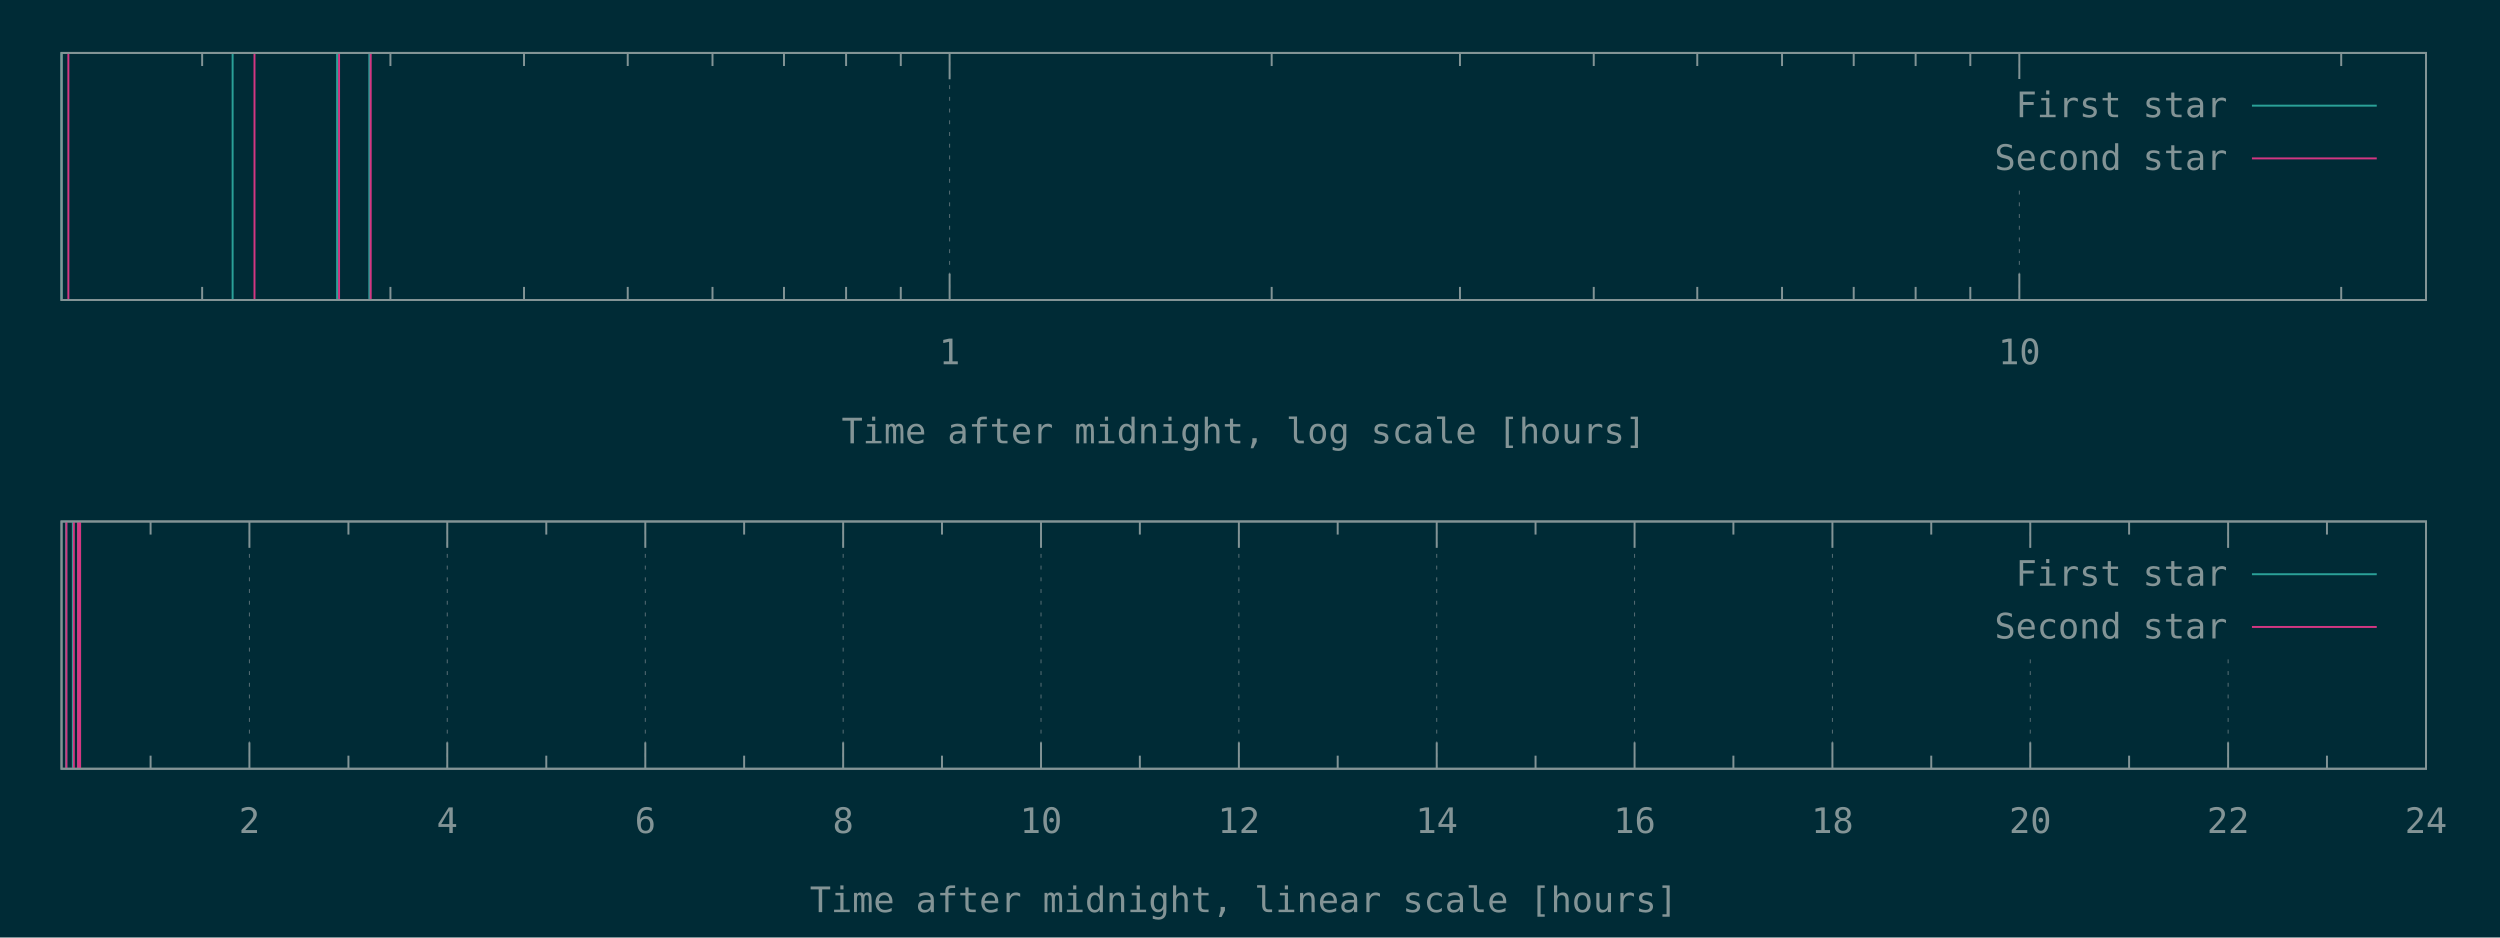
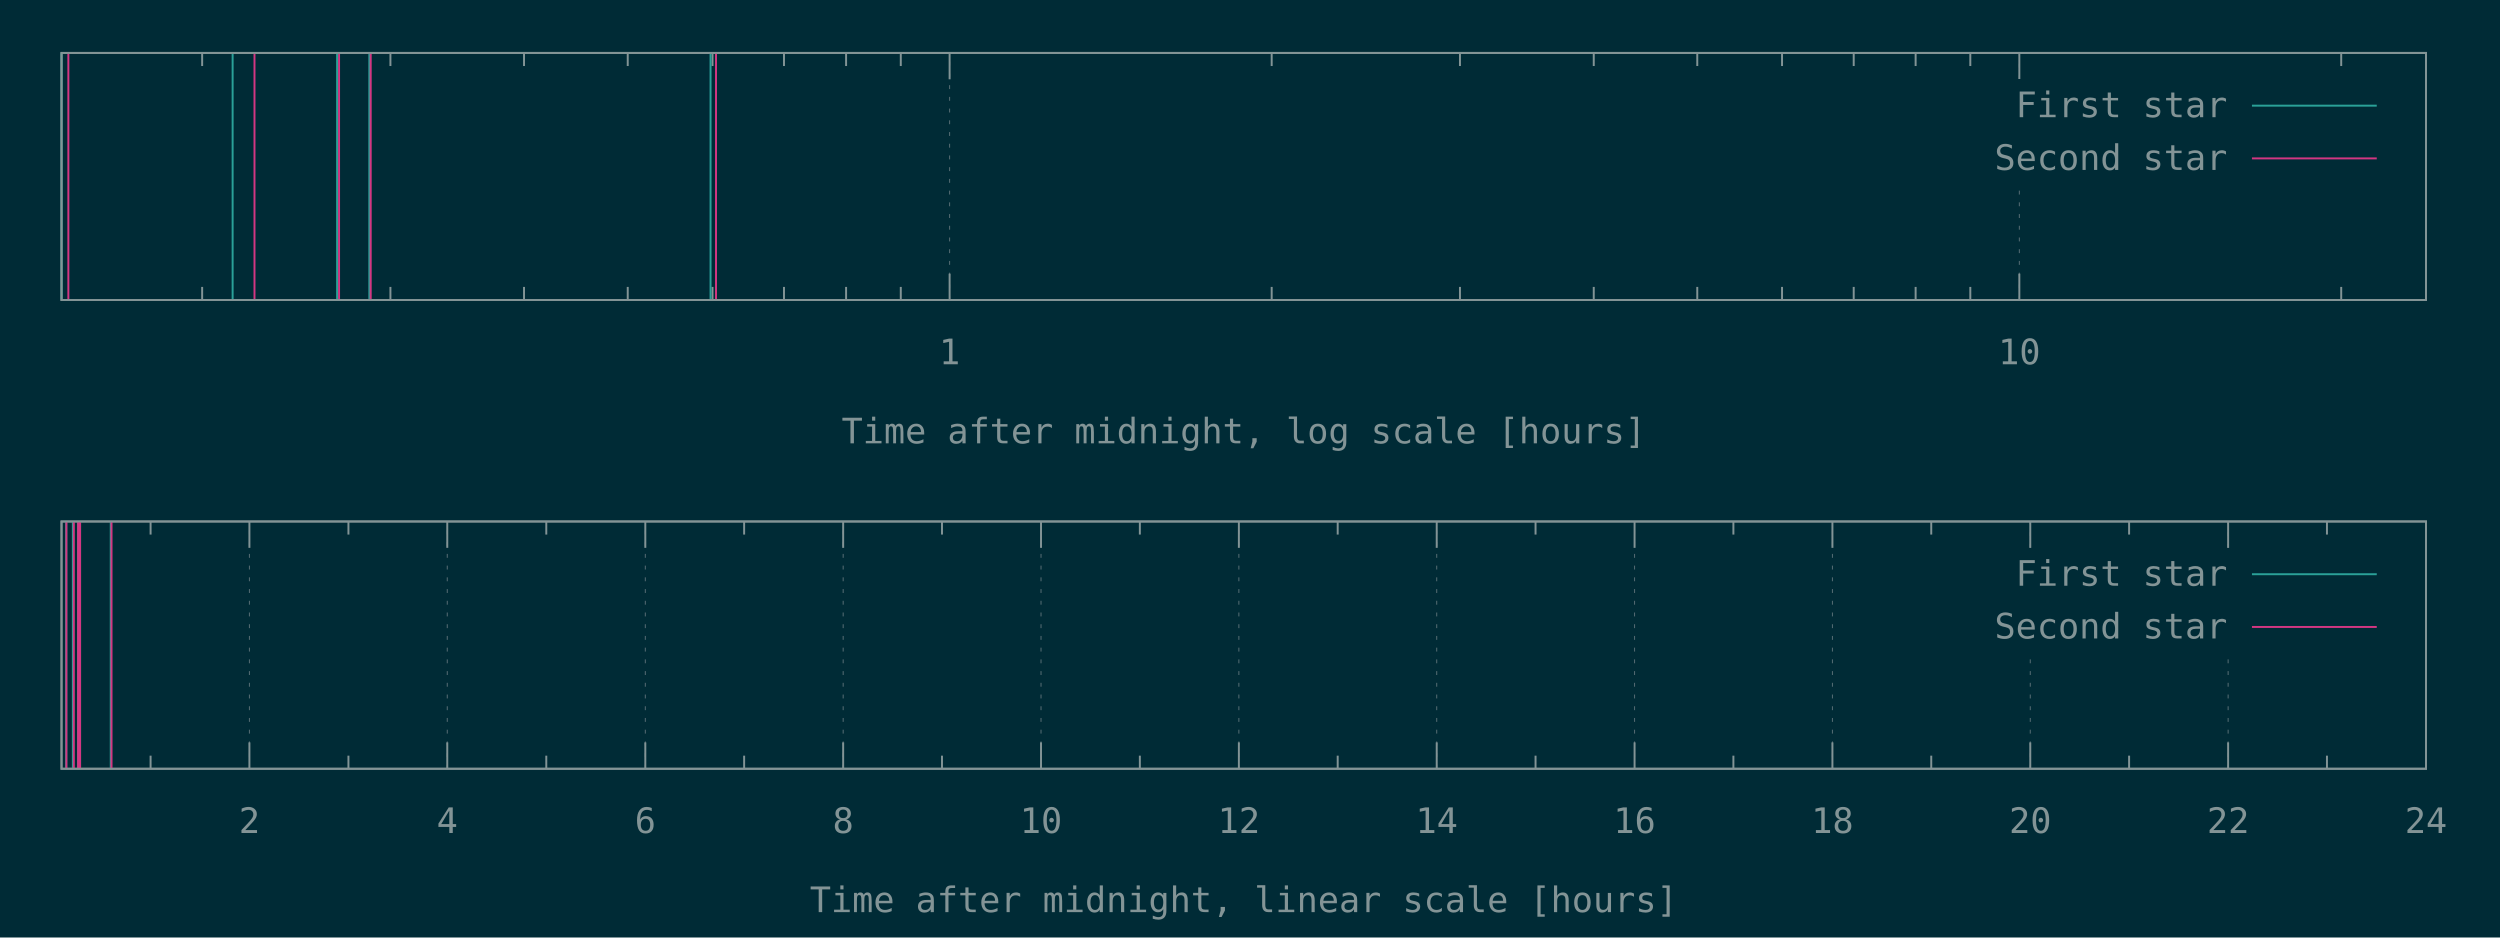
<svg xmlns="http://www.w3.org/2000/svg" xmlns:xlink="http://www.w3.org/1999/xlink" width="1280" height="480" viewBox="0 0 1280 480">
  <g id="gnuplot_canvas">
    <rect x="0" y="0" width="1280" height="480" fill="#002b36" />
    <defs>
      <circle id="gpDot" r="0.5" stroke-width="0.5" stroke="currentColor" />
      <path id="gpPt0" stroke-width="0.148" stroke="currentColor" d="M-1,0 h2 M0,-1 v2" />
      <path id="gpPt1" stroke-width="0.148" stroke="currentColor" d="M-1,-1 L1,1 M1,-1 L-1,1" />
      <path id="gpPt2" stroke-width="0.148" stroke="currentColor" d="M-1,0 L1,0 M0,-1 L0,1 M-1,-1 L1,1 M-1,1 L1,-1" />
      <rect id="gpPt3" stroke-width="0.148" stroke="currentColor" x="-1" y="-1" width="2" height="2" />
      <rect id="gpPt4" stroke-width="0.148" stroke="currentColor" fill="currentColor" x="-1" y="-1" width="2" height="2" />
      <circle id="gpPt5" stroke-width="0.148" stroke="currentColor" cx="0" cy="0" r="1" />
      <use xlink:href="#gpPt5" id="gpPt6" fill="currentColor" stroke="none" />
      <path id="gpPt7" stroke-width="0.148" stroke="currentColor" d="M0,-1.33 L-1.33,0.67 L1.33,0.67 z" />
      <use xlink:href="#gpPt7" id="gpPt8" fill="currentColor" stroke="none" />
      <use xlink:href="#gpPt7" id="gpPt9" stroke="currentColor" transform="rotate(180)" />
      <use xlink:href="#gpPt9" id="gpPt10" fill="currentColor" stroke="none" />
      <use xlink:href="#gpPt3" id="gpPt11" stroke="currentColor" transform="rotate(45)" />
      <use xlink:href="#gpPt11" id="gpPt12" fill="currentColor" stroke="none" />
      <path id="gpPt13" stroke-width="0.148" stroke="currentColor" d="M0,1.330 L1.265,0.411 L0.782,-1.067 L-0.782,-1.076 L-1.265,0.411 z" />
      <use xlink:href="#gpPt13" id="gpPt14" fill="currentColor" stroke="none" />
      <filter id="textbox" filterUnits="objectBoundingBox" x="0" y="0" height="1" width="1">
        <feFlood flood-color="#002B36" flood-opacity="1" result="bgnd" />
        <feComposite in="SourceGraphic" in2="bgnd" operator="atop" />
      </filter>
      <filter id="greybox" filterUnits="objectBoundingBox" x="0" y="0" height="1" width="1">
        <feFlood flood-color="lightgrey" flood-opacity="1" result="grey" />
        <feComposite in="SourceGraphic" in2="grey" operator="atop" />
      </filter>
    </defs>
    <g fill="none" color="#002B36" stroke="currentColor" stroke-width="1.00" stroke-linecap="butt" stroke-linejoin="miter">
</g>
    <g fill="none" color="black" stroke="currentColor" stroke-width="1.00" stroke-linecap="butt" stroke-linejoin="miter">
      <path stroke="rgb(131, 148, 150)" d="M103.5,153.6 L103.5,146.9 M103.5,27.1 L103.5,33.8 M199.9,153.6 L199.9,146.9 M199.9,27.1 L199.9,33.8   M268.3,153.6 L268.3,146.9 M268.3,27.1 L268.3,33.8 M321.4,153.6 L321.4,146.9 M321.4,27.1 L321.4,33.8   M364.8,153.6 L364.8,146.9 M364.8,27.1 L364.8,33.8 M401.4,153.6 L401.4,146.9 M401.4,27.1 L401.4,33.8   M433.2,153.6 L433.2,146.9 M433.2,27.1 L433.2,33.8 M461.2,153.6 L461.2,146.9 M461.2,27.1 L461.2,33.8    " />
    </g>
    <g fill="none" color="black" stroke="rgb(131, 148, 150)" stroke-width="0.50" stroke-linecap="butt" stroke-linejoin="miter">
</g>
    <g fill="none" color="gray" stroke="currentColor" stroke-width="0.50" stroke-linecap="butt" stroke-linejoin="miter">
      <path stroke="rgb( 88, 110, 117)" stroke-dasharray="2,4" class="gridline" d="M486.2,153.6 L486.2,27.1  " />
    </g>
    <g fill="none" color="gray" stroke="rgb( 88, 110, 117)" stroke-width="1.00" stroke-linecap="butt" stroke-linejoin="miter">
</g>
    <g fill="none" color="black" stroke="currentColor" stroke-width="1.00" stroke-linecap="butt" stroke-linejoin="miter">
      <path stroke="rgb(131, 148, 150)" d="M486.2,153.6 L486.2,140.1 M486.2,27.1 L486.2,40.6  " />
      <g transform="translate(486.2,186.5)" stroke="none" fill="rgb(131,148,150)" font-family="Inconsolata" font-size="18.00" text-anchor="middle">
        <text>
          <tspan font-family="Inconsolata"> 1</tspan>
        </text>
      </g>
    </g>
    <g fill="none" color="black" stroke="currentColor" stroke-width="1.00" stroke-linecap="butt" stroke-linejoin="miter">
      <path stroke="rgb(131, 148, 150)" d="M651.1,153.6 L651.1,146.9 M651.1,27.1 L651.1,33.8 M747.5,153.6 L747.5,146.9 M747.5,27.1 L747.5,33.8   M816.0,153.6 L816.0,146.9 M816.0,27.1 L816.0,33.8 M869.0,153.6 L869.0,146.9 M869.0,27.1 L869.0,33.8   M912.4,153.6 L912.4,146.9 M912.4,27.1 L912.4,33.8 M949.1,153.6 L949.1,146.9 M949.1,27.1 L949.1,33.8   M980.8,153.6 L980.8,146.9 M980.8,27.1 L980.8,33.8 M1008.8,153.6 L1008.8,146.9 M1008.8,27.1 L1008.8,33.8    " />
    </g>
    <g fill="none" color="black" stroke="rgb(131, 148, 150)" stroke-width="0.50" stroke-linecap="butt" stroke-linejoin="miter">
</g>
    <g fill="none" color="gray" stroke="currentColor" stroke-width="0.50" stroke-linecap="butt" stroke-linejoin="miter">
      <path stroke="rgb( 88, 110, 117)" stroke-dasharray="2,4" class="gridline" d="M1033.9,153.6 L1033.9,94.6 M1033.9,40.6 L1033.9,27.1  " />
    </g>
    <g fill="none" color="gray" stroke="rgb( 88, 110, 117)" stroke-width="1.00" stroke-linecap="butt" stroke-linejoin="miter">
</g>
    <g fill="none" color="black" stroke="currentColor" stroke-width="1.00" stroke-linecap="butt" stroke-linejoin="miter">
      <path stroke="rgb(131, 148, 150)" d="M1033.9,153.6 L1033.9,140.1 M1033.9,27.1 L1033.9,40.6  " />
      <g transform="translate(1033.9,186.5)" stroke="none" fill="rgb(131,148,150)" font-family="Inconsolata" font-size="18.00" text-anchor="middle">
        <text>
          <tspan font-family="Inconsolata"> 10</tspan>
        </text>
      </g>
    </g>
    <g fill="none" color="black" stroke="currentColor" stroke-width="1.00" stroke-linecap="butt" stroke-linejoin="miter">
      <path stroke="rgb(131, 148, 150)" d="M1198.7,153.6 L1198.7,146.9 M1198.7,27.1 L1198.7,33.8  " />
    </g>
    <g fill="none" color="black" stroke="currentColor" stroke-width="1.00" stroke-linecap="butt" stroke-linejoin="miter">
      <path stroke="rgb(131, 148, 150)" d="M31.5,27.1 L31.5,153.6 L1242.1,153.6 L1242.1,27.1 L31.5,27.1 Z  " />
    </g>
    <g fill="none" color="black" stroke="currentColor" stroke-width="1.00" stroke-linecap="butt" stroke-linejoin="miter">
      <g transform="translate(636.8,227.0)" stroke="none" fill="rgb(131,148,150)" font-family="Inconsolata" font-size="18.00" text-anchor="middle">
        <text>
          <tspan font-family="Inconsolata">Time after midnight, log scale [hours]</tspan>
        </text>
      </g>
    </g>
    <g fill="none" color="black" stroke="currentColor" stroke-width="1.00" stroke-linecap="butt" stroke-linejoin="miter">
</g>
    <g id="gnuplot_plot_1a">
      <g fill="none" color="black" stroke="currentColor" stroke-width="1.00" stroke-linecap="butt" stroke-linejoin="miter">
-         <path stroke="rgb( 42, 161, 152)" d="M31.5,153.6 L31.5,27.1 M119.1,153.6 L119.1,27.1 M172.6,153.6 L172.6,27.1 M189.1,153.6 L189.1,27.1    " />
+         <path stroke="rgb( 42, 161, 152)" d="M31.5,153.6 L31.5,27.1 M119.1,153.6 L119.1,27.1 M172.6,153.6 L172.6,27.1 M189.1,153.6 L189.1,27.1   M363.8,153.6 L363.8,27.1  " />
      </g>
    </g>
    <g id="gnuplot_plot_2a">
      <g fill="none" color="black" stroke="currentColor" stroke-width="1.00" stroke-linecap="butt" stroke-linejoin="miter">
-         <path stroke="rgb(211,  54, 130)" d="M35.0,153.6 L35.0,27.1 M130.3,153.6 L130.3,27.1 M173.6,153.6 L173.6,27.1 M189.8,153.6 L189.8,27.1    " />
+         <path stroke="rgb(211,  54, 130)" d="M35.0,153.6 L35.0,27.1 M130.3,153.6 L130.3,27.1 M173.6,153.6 L173.6,27.1 M189.8,153.6 L189.8,27.1   M366.6,153.6 L366.6,27.1  " />
      </g>
    </g>
    <g stroke="none" shape-rendering="crispEdges">
      <polygon fill="#002B36" points="1001.8,94.6 1229.5,94.6 1229.5,40.6 1001.8,40.6 " />
    </g>
    <g id="gnuplot_plot_1a">
      <g fill="none" color="black" stroke="currentColor" stroke-width="1.00" stroke-linecap="butt" stroke-linejoin="miter">
        <g transform="translate(1140.4,60.0)" stroke="none" fill="rgb(131,148,150)" font-family="Inconsolata" font-size="18.00" text-anchor="end">
          <text>
            <tspan font-family="Inconsolata">First star</tspan>
          </text>
        </g>
      </g>
      <g fill="none" color="black" stroke="currentColor" stroke-width="1.00" stroke-linecap="butt" stroke-linejoin="miter">
        <path stroke="rgb( 42, 161, 152)" d="M1153.0,54.1 L1216.9,54.1  " />
      </g>
    </g>
    <g id="gnuplot_plot_2a">
      <g fill="none" color="black" stroke="currentColor" stroke-width="1.00" stroke-linecap="butt" stroke-linejoin="miter">
        <g transform="translate(1140.4,87.0)" stroke="none" fill="rgb(131,148,150)" font-family="Inconsolata" font-size="18.00" text-anchor="end">
          <text>
            <tspan font-family="Inconsolata">Second star</tspan>
          </text>
        </g>
      </g>
      <g fill="none" color="black" stroke="currentColor" stroke-width="1.00" stroke-linecap="butt" stroke-linejoin="miter">
        <path stroke="rgb(211,  54, 130)" d="M1153.0,81.1 L1216.9,81.1  " />
      </g>
    </g>
    <g fill="none" color="#002B36" stroke="rgb(211,  54, 130)" stroke-width="2.00" stroke-linecap="butt" stroke-linejoin="miter">
</g>
    <g fill="none" color="black" stroke="currentColor" stroke-width="2.00" stroke-linecap="butt" stroke-linejoin="miter">
</g>
    <g fill="none" color="black" stroke="black" stroke-width="1.00" stroke-linecap="butt" stroke-linejoin="miter">
</g>
    <g fill="none" color="black" stroke="currentColor" stroke-width="1.00" stroke-linecap="butt" stroke-linejoin="miter">
      <path stroke="rgb(131, 148, 150)" d="M31.5,27.1 L31.5,153.6 L1242.1,153.6 L1242.1,27.1 L31.5,27.1 Z  " />
    </g>
    <g fill="none" color="black" stroke="currentColor" stroke-width="1.00" stroke-linecap="butt" stroke-linejoin="miter">
</g>
    <g fill="none" color="black" stroke="currentColor" stroke-width="1.00" stroke-linecap="butt" stroke-linejoin="miter">
      <path stroke="rgb(131, 148, 150)" d="M77.1,393.6 L77.1,386.9 M77.1,267.0 L77.1,273.7  " />
    </g>
    <g fill="none" color="black" stroke="rgb(131, 148, 150)" stroke-width="0.50" stroke-linecap="butt" stroke-linejoin="miter">
</g>
    <g fill="none" color="gray" stroke="currentColor" stroke-width="0.50" stroke-linecap="butt" stroke-linejoin="miter">
      <path stroke="rgb( 88, 110, 117)" stroke-dasharray="2,4" class="gridline" d="M127.7,393.6 L127.7,267.0  " />
    </g>
    <g fill="none" color="gray" stroke="rgb( 88, 110, 117)" stroke-width="1.00" stroke-linecap="butt" stroke-linejoin="miter">
</g>
    <g fill="none" color="black" stroke="currentColor" stroke-width="1.00" stroke-linecap="butt" stroke-linejoin="miter">
      <path stroke="rgb(131, 148, 150)" d="M127.7,393.6 L127.7,380.1 M127.7,267.0 L127.7,280.5  " />
      <g transform="translate(127.7,426.5)" stroke="none" fill="rgb(131,148,150)" font-family="Inconsolata" font-size="18.00" text-anchor="middle">
        <text>
          <tspan font-family="Inconsolata"> 2</tspan>
        </text>
      </g>
    </g>
    <g fill="none" color="black" stroke="currentColor" stroke-width="1.00" stroke-linecap="butt" stroke-linejoin="miter">
      <path stroke="rgb(131, 148, 150)" d="M178.4,393.6 L178.4,386.9 M178.4,267.0 L178.4,273.7  " />
    </g>
    <g fill="none" color="black" stroke="rgb(131, 148, 150)" stroke-width="0.50" stroke-linecap="butt" stroke-linejoin="miter">
</g>
    <g fill="none" color="gray" stroke="currentColor" stroke-width="0.50" stroke-linecap="butt" stroke-linejoin="miter">
      <path stroke="rgb( 88, 110, 117)" stroke-dasharray="2,4" class="gridline" d="M229.0,393.6 L229.0,267.0  " />
    </g>
    <g fill="none" color="gray" stroke="rgb( 88, 110, 117)" stroke-width="1.00" stroke-linecap="butt" stroke-linejoin="miter">
</g>
    <g fill="none" color="black" stroke="currentColor" stroke-width="1.00" stroke-linecap="butt" stroke-linejoin="miter">
      <path stroke="rgb(131, 148, 150)" d="M229.0,393.6 L229.0,380.1 M229.0,267.0 L229.0,280.5  " />
      <g transform="translate(229.0,426.5)" stroke="none" fill="rgb(131,148,150)" font-family="Inconsolata" font-size="18.00" text-anchor="middle">
        <text>
          <tspan font-family="Inconsolata"> 4</tspan>
        </text>
      </g>
    </g>
    <g fill="none" color="black" stroke="currentColor" stroke-width="1.00" stroke-linecap="butt" stroke-linejoin="miter">
      <path stroke="rgb(131, 148, 150)" d="M279.7,393.6 L279.7,386.9 M279.7,267.0 L279.7,273.7  " />
    </g>
    <g fill="none" color="black" stroke="rgb(131, 148, 150)" stroke-width="0.50" stroke-linecap="butt" stroke-linejoin="miter">
</g>
    <g fill="none" color="gray" stroke="currentColor" stroke-width="0.50" stroke-linecap="butt" stroke-linejoin="miter">
      <path stroke="rgb( 88, 110, 117)" stroke-dasharray="2,4" class="gridline" d="M330.4,393.6 L330.4,267.0  " />
    </g>
    <g fill="none" color="gray" stroke="rgb( 88, 110, 117)" stroke-width="1.00" stroke-linecap="butt" stroke-linejoin="miter">
</g>
    <g fill="none" color="black" stroke="currentColor" stroke-width="1.00" stroke-linecap="butt" stroke-linejoin="miter">
      <path stroke="rgb(131, 148, 150)" d="M330.4,393.6 L330.4,380.1 M330.4,267.0 L330.4,280.5  " />
      <g transform="translate(330.4,426.5)" stroke="none" fill="rgb(131,148,150)" font-family="Inconsolata" font-size="18.00" text-anchor="middle">
        <text>
          <tspan font-family="Inconsolata"> 6</tspan>
        </text>
      </g>
    </g>
    <g fill="none" color="black" stroke="currentColor" stroke-width="1.00" stroke-linecap="butt" stroke-linejoin="miter">
      <path stroke="rgb(131, 148, 150)" d="M381.0,393.6 L381.0,386.9 M381.0,267.0 L381.0,273.7  " />
    </g>
    <g fill="none" color="black" stroke="rgb(131, 148, 150)" stroke-width="0.50" stroke-linecap="butt" stroke-linejoin="miter">
</g>
    <g fill="none" color="gray" stroke="currentColor" stroke-width="0.50" stroke-linecap="butt" stroke-linejoin="miter">
      <path stroke="rgb( 88, 110, 117)" stroke-dasharray="2,4" class="gridline" d="M431.7,393.6 L431.7,267.0  " />
    </g>
    <g fill="none" color="gray" stroke="rgb( 88, 110, 117)" stroke-width="1.00" stroke-linecap="butt" stroke-linejoin="miter">
</g>
    <g fill="none" color="black" stroke="currentColor" stroke-width="1.00" stroke-linecap="butt" stroke-linejoin="miter">
      <path stroke="rgb(131, 148, 150)" d="M431.7,393.6 L431.7,380.1 M431.7,267.0 L431.7,280.5  " />
      <g transform="translate(431.7,426.5)" stroke="none" fill="rgb(131,148,150)" font-family="Inconsolata" font-size="18.00" text-anchor="middle">
        <text>
          <tspan font-family="Inconsolata"> 8</tspan>
        </text>
      </g>
    </g>
    <g fill="none" color="black" stroke="currentColor" stroke-width="1.00" stroke-linecap="butt" stroke-linejoin="miter">
      <path stroke="rgb(131, 148, 150)" d="M482.3,393.6 L482.3,386.9 M482.3,267.0 L482.3,273.7  " />
    </g>
    <g fill="none" color="black" stroke="rgb(131, 148, 150)" stroke-width="0.50" stroke-linecap="butt" stroke-linejoin="miter">
</g>
    <g fill="none" color="gray" stroke="currentColor" stroke-width="0.50" stroke-linecap="butt" stroke-linejoin="miter">
      <path stroke="rgb( 88, 110, 117)" stroke-dasharray="2,4" class="gridline" d="M533.0,393.6 L533.0,267.0  " />
    </g>
    <g fill="none" color="gray" stroke="rgb( 88, 110, 117)" stroke-width="1.00" stroke-linecap="butt" stroke-linejoin="miter">
</g>
    <g fill="none" color="black" stroke="currentColor" stroke-width="1.00" stroke-linecap="butt" stroke-linejoin="miter">
      <path stroke="rgb(131, 148, 150)" d="M533.0,393.6 L533.0,380.1 M533.0,267.0 L533.0,280.5  " />
      <g transform="translate(533.0,426.5)" stroke="none" fill="rgb(131,148,150)" font-family="Inconsolata" font-size="18.00" text-anchor="middle">
        <text>
          <tspan font-family="Inconsolata"> 10</tspan>
        </text>
      </g>
    </g>
    <g fill="none" color="black" stroke="currentColor" stroke-width="1.00" stroke-linecap="butt" stroke-linejoin="miter">
      <path stroke="rgb(131, 148, 150)" d="M583.6,393.6 L583.6,386.9 M583.6,267.0 L583.6,273.7  " />
    </g>
    <g fill="none" color="black" stroke="rgb(131, 148, 150)" stroke-width="0.50" stroke-linecap="butt" stroke-linejoin="miter">
</g>
    <g fill="none" color="gray" stroke="currentColor" stroke-width="0.50" stroke-linecap="butt" stroke-linejoin="miter">
      <path stroke="rgb( 88, 110, 117)" stroke-dasharray="2,4" class="gridline" d="M634.3,393.6 L634.3,267.0  " />
    </g>
    <g fill="none" color="gray" stroke="rgb( 88, 110, 117)" stroke-width="1.00" stroke-linecap="butt" stroke-linejoin="miter">
</g>
    <g fill="none" color="black" stroke="currentColor" stroke-width="1.00" stroke-linecap="butt" stroke-linejoin="miter">
      <path stroke="rgb(131, 148, 150)" d="M634.3,393.6 L634.3,380.1 M634.3,267.0 L634.3,280.5  " />
      <g transform="translate(634.3,426.5)" stroke="none" fill="rgb(131,148,150)" font-family="Inconsolata" font-size="18.00" text-anchor="middle">
        <text>
          <tspan font-family="Inconsolata"> 12</tspan>
        </text>
      </g>
    </g>
    <g fill="none" color="black" stroke="currentColor" stroke-width="1.00" stroke-linecap="butt" stroke-linejoin="miter">
      <path stroke="rgb(131, 148, 150)" d="M684.9,393.6 L684.9,386.9 M684.9,267.0 L684.9,273.7  " />
    </g>
    <g fill="none" color="black" stroke="rgb(131, 148, 150)" stroke-width="0.50" stroke-linecap="butt" stroke-linejoin="miter">
</g>
    <g fill="none" color="gray" stroke="currentColor" stroke-width="0.50" stroke-linecap="butt" stroke-linejoin="miter">
      <path stroke="rgb( 88, 110, 117)" stroke-dasharray="2,4" class="gridline" d="M735.6,393.6 L735.6,267.0  " />
    </g>
    <g fill="none" color="gray" stroke="rgb( 88, 110, 117)" stroke-width="1.00" stroke-linecap="butt" stroke-linejoin="miter">
</g>
    <g fill="none" color="black" stroke="currentColor" stroke-width="1.00" stroke-linecap="butt" stroke-linejoin="miter">
      <path stroke="rgb(131, 148, 150)" d="M735.6,393.6 L735.6,380.1 M735.6,267.0 L735.6,280.5  " />
      <g transform="translate(735.6,426.5)" stroke="none" fill="rgb(131,148,150)" font-family="Inconsolata" font-size="18.00" text-anchor="middle">
        <text>
          <tspan font-family="Inconsolata"> 14</tspan>
        </text>
      </g>
    </g>
    <g fill="none" color="black" stroke="currentColor" stroke-width="1.00" stroke-linecap="butt" stroke-linejoin="miter">
      <path stroke="rgb(131, 148, 150)" d="M786.2,393.6 L786.2,386.9 M786.2,267.0 L786.2,273.7  " />
    </g>
    <g fill="none" color="black" stroke="rgb(131, 148, 150)" stroke-width="0.50" stroke-linecap="butt" stroke-linejoin="miter">
</g>
    <g fill="none" color="gray" stroke="currentColor" stroke-width="0.50" stroke-linecap="butt" stroke-linejoin="miter">
      <path stroke="rgb( 88, 110, 117)" stroke-dasharray="2,4" class="gridline" d="M836.9,393.6 L836.9,267.0  " />
    </g>
    <g fill="none" color="gray" stroke="rgb( 88, 110, 117)" stroke-width="1.00" stroke-linecap="butt" stroke-linejoin="miter">
</g>
    <g fill="none" color="black" stroke="currentColor" stroke-width="1.00" stroke-linecap="butt" stroke-linejoin="miter">
      <path stroke="rgb(131, 148, 150)" d="M836.9,393.6 L836.9,380.1 M836.9,267.0 L836.9,280.5  " />
      <g transform="translate(836.9,426.5)" stroke="none" fill="rgb(131,148,150)" font-family="Inconsolata" font-size="18.00" text-anchor="middle">
        <text>
          <tspan font-family="Inconsolata"> 16</tspan>
        </text>
      </g>
    </g>
    <g fill="none" color="black" stroke="currentColor" stroke-width="1.00" stroke-linecap="butt" stroke-linejoin="miter">
      <path stroke="rgb(131, 148, 150)" d="M887.5,393.6 L887.5,386.9 M887.5,267.0 L887.5,273.7  " />
    </g>
    <g fill="none" color="black" stroke="rgb(131, 148, 150)" stroke-width="0.50" stroke-linecap="butt" stroke-linejoin="miter">
</g>
    <g fill="none" color="gray" stroke="currentColor" stroke-width="0.50" stroke-linecap="butt" stroke-linejoin="miter">
      <path stroke="rgb( 88, 110, 117)" stroke-dasharray="2,4" class="gridline" d="M938.2,393.6 L938.2,267.0  " />
    </g>
    <g fill="none" color="gray" stroke="rgb( 88, 110, 117)" stroke-width="1.00" stroke-linecap="butt" stroke-linejoin="miter">
</g>
    <g fill="none" color="black" stroke="currentColor" stroke-width="1.00" stroke-linecap="butt" stroke-linejoin="miter">
      <path stroke="rgb(131, 148, 150)" d="M938.2,393.6 L938.2,380.1 M938.2,267.0 L938.2,280.5  " />
      <g transform="translate(938.2,426.5)" stroke="none" fill="rgb(131,148,150)" font-family="Inconsolata" font-size="18.00" text-anchor="middle">
        <text>
          <tspan font-family="Inconsolata"> 18</tspan>
        </text>
      </g>
    </g>
    <g fill="none" color="black" stroke="currentColor" stroke-width="1.00" stroke-linecap="butt" stroke-linejoin="miter">
      <path stroke="rgb(131, 148, 150)" d="M988.8,393.6 L988.8,386.9 M988.8,267.0 L988.8,273.7  " />
    </g>
    <g fill="none" color="black" stroke="rgb(131, 148, 150)" stroke-width="0.50" stroke-linecap="butt" stroke-linejoin="miter">
</g>
    <g fill="none" color="gray" stroke="currentColor" stroke-width="0.50" stroke-linecap="butt" stroke-linejoin="miter">
      <path stroke="rgb( 88, 110, 117)" stroke-dasharray="2,4" class="gridline" d="M1039.5,393.6 L1039.5,334.5 M1039.5,280.5 L1039.5,267.0  " />
    </g>
    <g fill="none" color="gray" stroke="rgb( 88, 110, 117)" stroke-width="1.00" stroke-linecap="butt" stroke-linejoin="miter">
</g>
    <g fill="none" color="black" stroke="currentColor" stroke-width="1.00" stroke-linecap="butt" stroke-linejoin="miter">
      <path stroke="rgb(131, 148, 150)" d="M1039.5,393.6 L1039.5,380.1 M1039.5,267.0 L1039.5,280.5  " />
      <g transform="translate(1039.5,426.5)" stroke="none" fill="rgb(131,148,150)" font-family="Inconsolata" font-size="18.00" text-anchor="middle">
        <text>
          <tspan font-family="Inconsolata"> 20</tspan>
        </text>
      </g>
    </g>
    <g fill="none" color="black" stroke="currentColor" stroke-width="1.00" stroke-linecap="butt" stroke-linejoin="miter">
      <path stroke="rgb(131, 148, 150)" d="M1090.1,393.6 L1090.1,386.9 M1090.1,267.0 L1090.1,273.7  " />
    </g>
    <g fill="none" color="black" stroke="rgb(131, 148, 150)" stroke-width="0.50" stroke-linecap="butt" stroke-linejoin="miter">
</g>
    <g fill="none" color="gray" stroke="currentColor" stroke-width="0.50" stroke-linecap="butt" stroke-linejoin="miter">
      <path stroke="rgb( 88, 110, 117)" stroke-dasharray="2,4" class="gridline" d="M1140.8,393.6 L1140.8,334.5 M1140.8,280.5 L1140.8,267.0  " />
    </g>
    <g fill="none" color="gray" stroke="rgb( 88, 110, 117)" stroke-width="1.00" stroke-linecap="butt" stroke-linejoin="miter">
</g>
    <g fill="none" color="black" stroke="currentColor" stroke-width="1.00" stroke-linecap="butt" stroke-linejoin="miter">
      <path stroke="rgb(131, 148, 150)" d="M1140.8,393.6 L1140.8,380.1 M1140.8,267.0 L1140.8,280.5  " />
      <g transform="translate(1140.8,426.5)" stroke="none" fill="rgb(131,148,150)" font-family="Inconsolata" font-size="18.00" text-anchor="middle">
        <text>
          <tspan font-family="Inconsolata"> 22</tspan>
        </text>
      </g>
    </g>
    <g fill="none" color="black" stroke="currentColor" stroke-width="1.00" stroke-linecap="butt" stroke-linejoin="miter">
      <path stroke="rgb(131, 148, 150)" d="M1191.4,393.6 L1191.4,386.9 M1191.4,267.0 L1191.4,273.7  " />
    </g>
    <g fill="none" color="black" stroke="rgb(131, 148, 150)" stroke-width="0.50" stroke-linecap="butt" stroke-linejoin="miter">
</g>
    <g fill="none" color="gray" stroke="currentColor" stroke-width="0.50" stroke-linecap="butt" stroke-linejoin="miter">
      <path stroke="rgb( 88, 110, 117)" stroke-dasharray="2,4" class="gridline" d="M1242.1,393.6 L1242.1,267.0  " />
    </g>
    <g fill="none" color="gray" stroke="rgb( 88, 110, 117)" stroke-width="1.00" stroke-linecap="butt" stroke-linejoin="miter">
</g>
    <g fill="none" color="black" stroke="currentColor" stroke-width="1.00" stroke-linecap="butt" stroke-linejoin="miter">
      <path stroke="rgb(131, 148, 150)" d="M1242.1,393.6 L1242.1,380.1 M1242.1,267.0 L1242.1,280.5  " />
      <g transform="translate(1242.1,426.5)" stroke="none" fill="rgb(131,148,150)" font-family="Inconsolata" font-size="18.00" text-anchor="middle">
        <text>
          <tspan font-family="Inconsolata"> 24</tspan>
        </text>
      </g>
    </g>
    <g fill="none" color="black" stroke="currentColor" stroke-width="1.00" stroke-linecap="butt" stroke-linejoin="miter">
</g>
    <g fill="none" color="black" stroke="currentColor" stroke-width="1.00" stroke-linecap="butt" stroke-linejoin="miter">
      <path stroke="rgb(131, 148, 150)" d="M31.5,267.0 L31.5,393.6 L1242.1,393.6 L1242.1,267.0 L31.5,267.0 Z  " />
    </g>
    <g fill="none" color="black" stroke="currentColor" stroke-width="1.00" stroke-linecap="butt" stroke-linejoin="miter">
      <g transform="translate(636.8,467.0)" stroke="none" fill="rgb(131,148,150)" font-family="Inconsolata" font-size="18.00" text-anchor="middle">
        <text>
          <tspan font-family="Inconsolata">Time after midnight, linear scale [hours]</tspan>
        </text>
      </g>
    </g>
    <g fill="none" color="black" stroke="currentColor" stroke-width="1.00" stroke-linecap="butt" stroke-linejoin="miter">
</g>
    <g id="gnuplot_plot_1b">
      <g fill="none" color="black" stroke="currentColor" stroke-width="1.00" stroke-linecap="butt" stroke-linejoin="miter">
-         <path stroke="rgb( 42, 161, 152)" d="M33.9,393.6 L33.9,267.0 M37.3,393.6 L37.3,267.0 M40.0,393.6 L40.0,267.0 M41.0,393.6 L41.0,267.0    " />
+         <path stroke="rgb( 42, 161, 152)" d="M33.9,393.6 L33.9,267.0 M37.3,393.6 L37.3,267.0 M40.0,393.6 L40.0,267.0 M41.0,393.6 L41.0,267.0   M56.7,393.6 L56.7,267.0  " />
      </g>
    </g>
    <g id="gnuplot_plot_2b">
      <g fill="none" color="black" stroke="currentColor" stroke-width="1.00" stroke-linecap="butt" stroke-linejoin="miter">
-         <path stroke="rgb(211,  54, 130)" d="M34.0,393.6 L34.0,267.0 M37.8,393.6 L37.8,267.0 M40.0,393.6 L40.0,267.0 M41.0,393.6 L41.0,267.0    " />
+         <path stroke="rgb(211,  54, 130)" d="M34.0,393.6 L34.0,267.0 M37.8,393.6 L37.8,267.0 M40.0,393.6 L40.0,267.0 M41.0,393.6 L41.0,267.0   M57.1,393.6 L57.1,267.0  " />
      </g>
    </g>
    <g stroke="none" shape-rendering="crispEdges">
      <polygon fill="#002B36" points="1001.8,334.5 1229.5,334.5 1229.5,280.5 1001.8,280.5 " />
    </g>
    <g id="gnuplot_plot_1b">
      <g fill="none" color="black" stroke="currentColor" stroke-width="1.00" stroke-linecap="butt" stroke-linejoin="miter">
        <g transform="translate(1140.4,299.9)" stroke="none" fill="rgb(131,148,150)" font-family="Inconsolata" font-size="18.00" text-anchor="end">
          <text>
            <tspan font-family="Inconsolata">First star</tspan>
          </text>
        </g>
      </g>
      <g fill="none" color="black" stroke="currentColor" stroke-width="1.00" stroke-linecap="butt" stroke-linejoin="miter">
        <path stroke="rgb( 42, 161, 152)" d="M1153.0,294.0 L1216.9,294.0  " />
      </g>
    </g>
    <g id="gnuplot_plot_2b">
      <g fill="none" color="black" stroke="currentColor" stroke-width="1.00" stroke-linecap="butt" stroke-linejoin="miter">
        <g transform="translate(1140.4,326.9)" stroke="none" fill="rgb(131,148,150)" font-family="Inconsolata" font-size="18.00" text-anchor="end">
          <text>
            <tspan font-family="Inconsolata">Second star</tspan>
          </text>
        </g>
      </g>
      <g fill="none" color="black" stroke="currentColor" stroke-width="1.00" stroke-linecap="butt" stroke-linejoin="miter">
        <path stroke="rgb(211,  54, 130)" d="M1153.0,321.0 L1216.9,321.0  " />
      </g>
    </g>
    <g fill="none" color="#002B36" stroke="rgb(211,  54, 130)" stroke-width="2.00" stroke-linecap="butt" stroke-linejoin="miter">
</g>
    <g fill="none" color="black" stroke="currentColor" stroke-width="2.00" stroke-linecap="butt" stroke-linejoin="miter">
</g>
    <g fill="none" color="black" stroke="black" stroke-width="1.00" stroke-linecap="butt" stroke-linejoin="miter">
</g>
    <g fill="none" color="black" stroke="currentColor" stroke-width="1.00" stroke-linecap="butt" stroke-linejoin="miter">
      <path stroke="rgb(131, 148, 150)" d="M31.5,267.0 L31.5,393.6 L1242.1,393.6 L1242.1,267.0 L31.5,267.0 Z  " />
    </g>
    <g fill="none" color="black" stroke="currentColor" stroke-width="1.00" stroke-linecap="butt" stroke-linejoin="miter">
</g>
  </g>
</svg>
